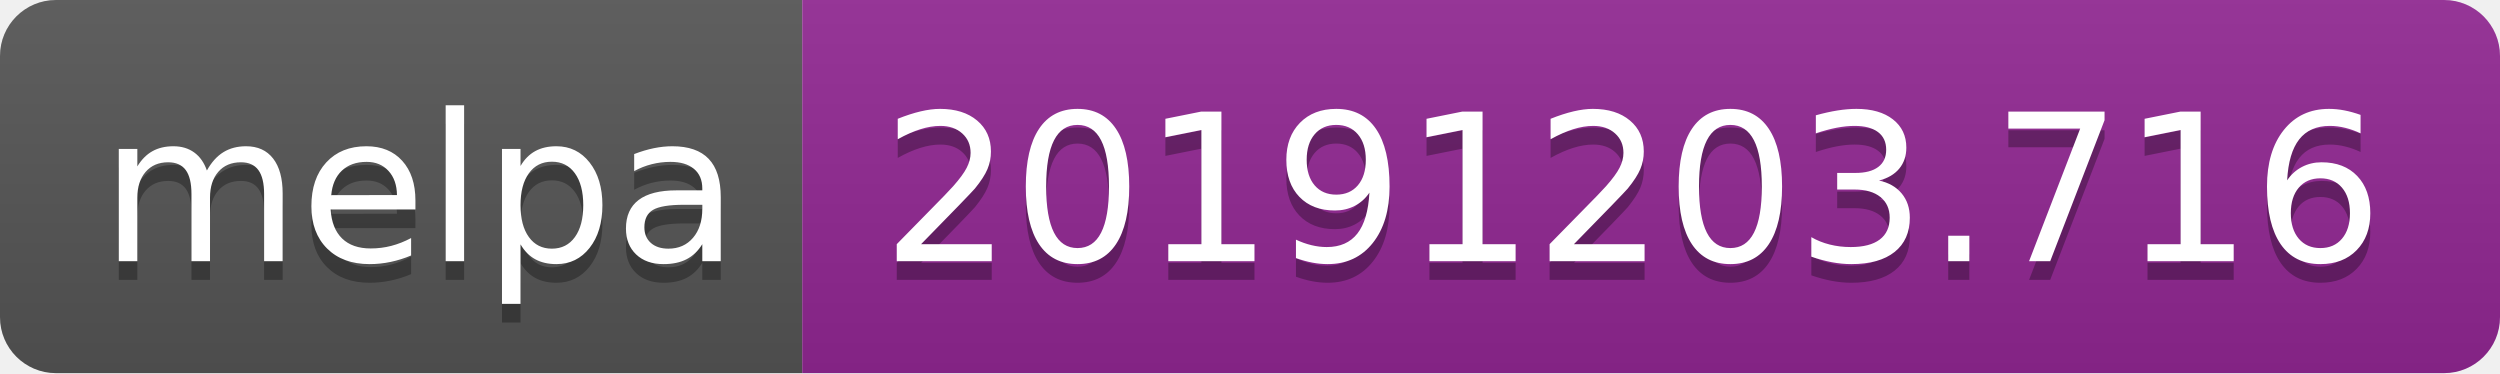
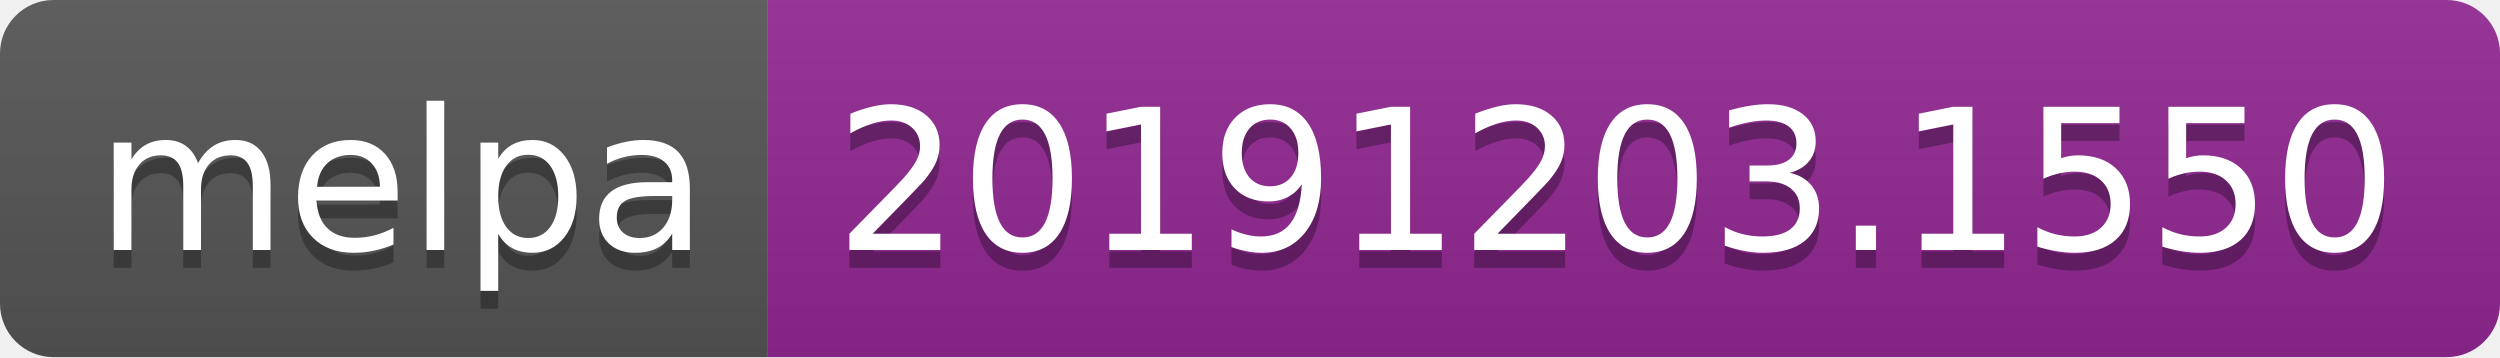
- <svg xmlns="http://www.w3.org/2000/svg" width="134" height="20">
+ <svg xmlns="http://www.w3.org/2000/svg" width="140" height="20">
  <linearGradient id="b" x2="0" y2="100%">
    <stop offset="0" stop-color="#bbb" stop-opacity=".1" />
    <stop offset="1" stop-opacity=".1" />
  </linearGradient>
  <clipPath id="a">
-     <rect width="134" height="20" rx="3" fill="#fff" />
+     <rect width="140" height="20" rx="3" fill="#fff" />
  </clipPath>
  <g clip-path="url(#a)">
    <path fill="#555" d="M0 0h43v20H0z" />
-     <path fill="#922793" d="M43 0h91v20H43z" />
-     <path fill="url(#b)" d="M0 0h134v20H0z" />
+     <path fill="#922793" d="M43 0h97v20H43z" />
+     <path fill="url(#b)" d="M0 0h140v20H0z" />
  </g>
  <g fill="#fff" text-anchor="middle" font-family="DejaVu Sans,Verdana,Geneva,sans-serif" font-size="110">
    <text x="225" y="150" fill="#010101" fill-opacity=".3" transform="scale(.1)" textLength="330">melpa</text>
    <text x="225" y="140" transform="scale(.1)" textLength="330">melpa</text>
-     <text x="875" y="150" fill="#010101" fill-opacity=".3" transform="scale(.1)" textLength="810">20191203.716</text>
-     <text x="875" y="140" transform="scale(.1)" textLength="810">20191203.716</text>
+     <text x="905" y="150" fill="#010101" fill-opacity=".3" transform="scale(.1)" textLength="870">20191203.1550</text>
+     <text x="905" y="140" transform="scale(.1)" textLength="870">20191203.1550</text>
  </g>
</svg>
